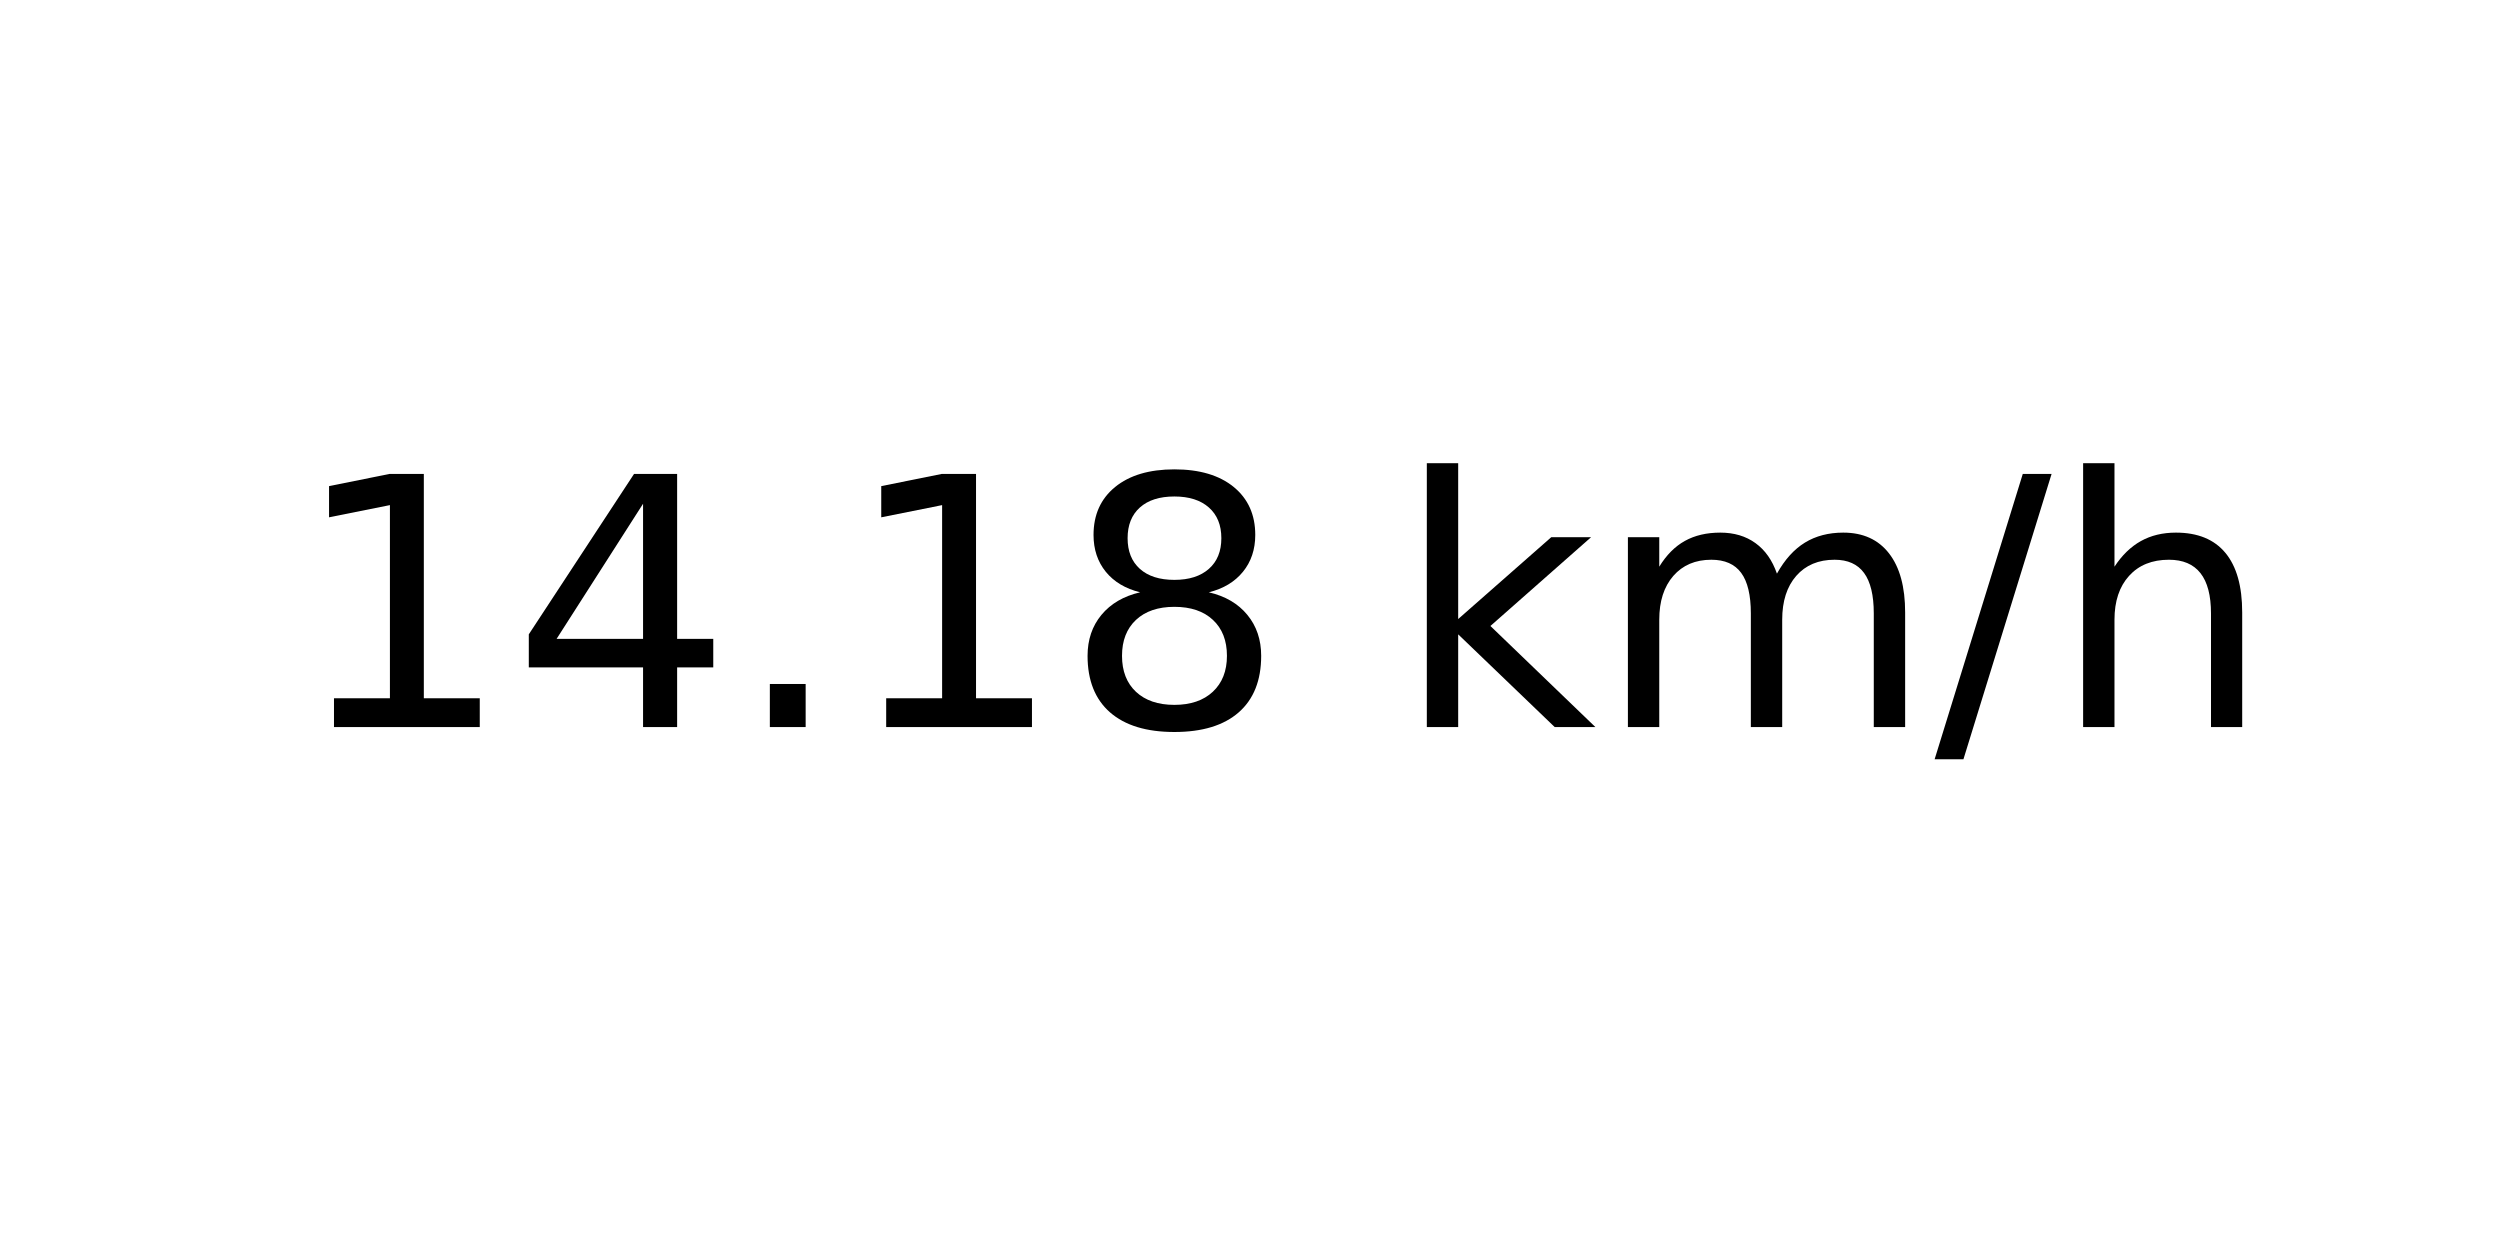
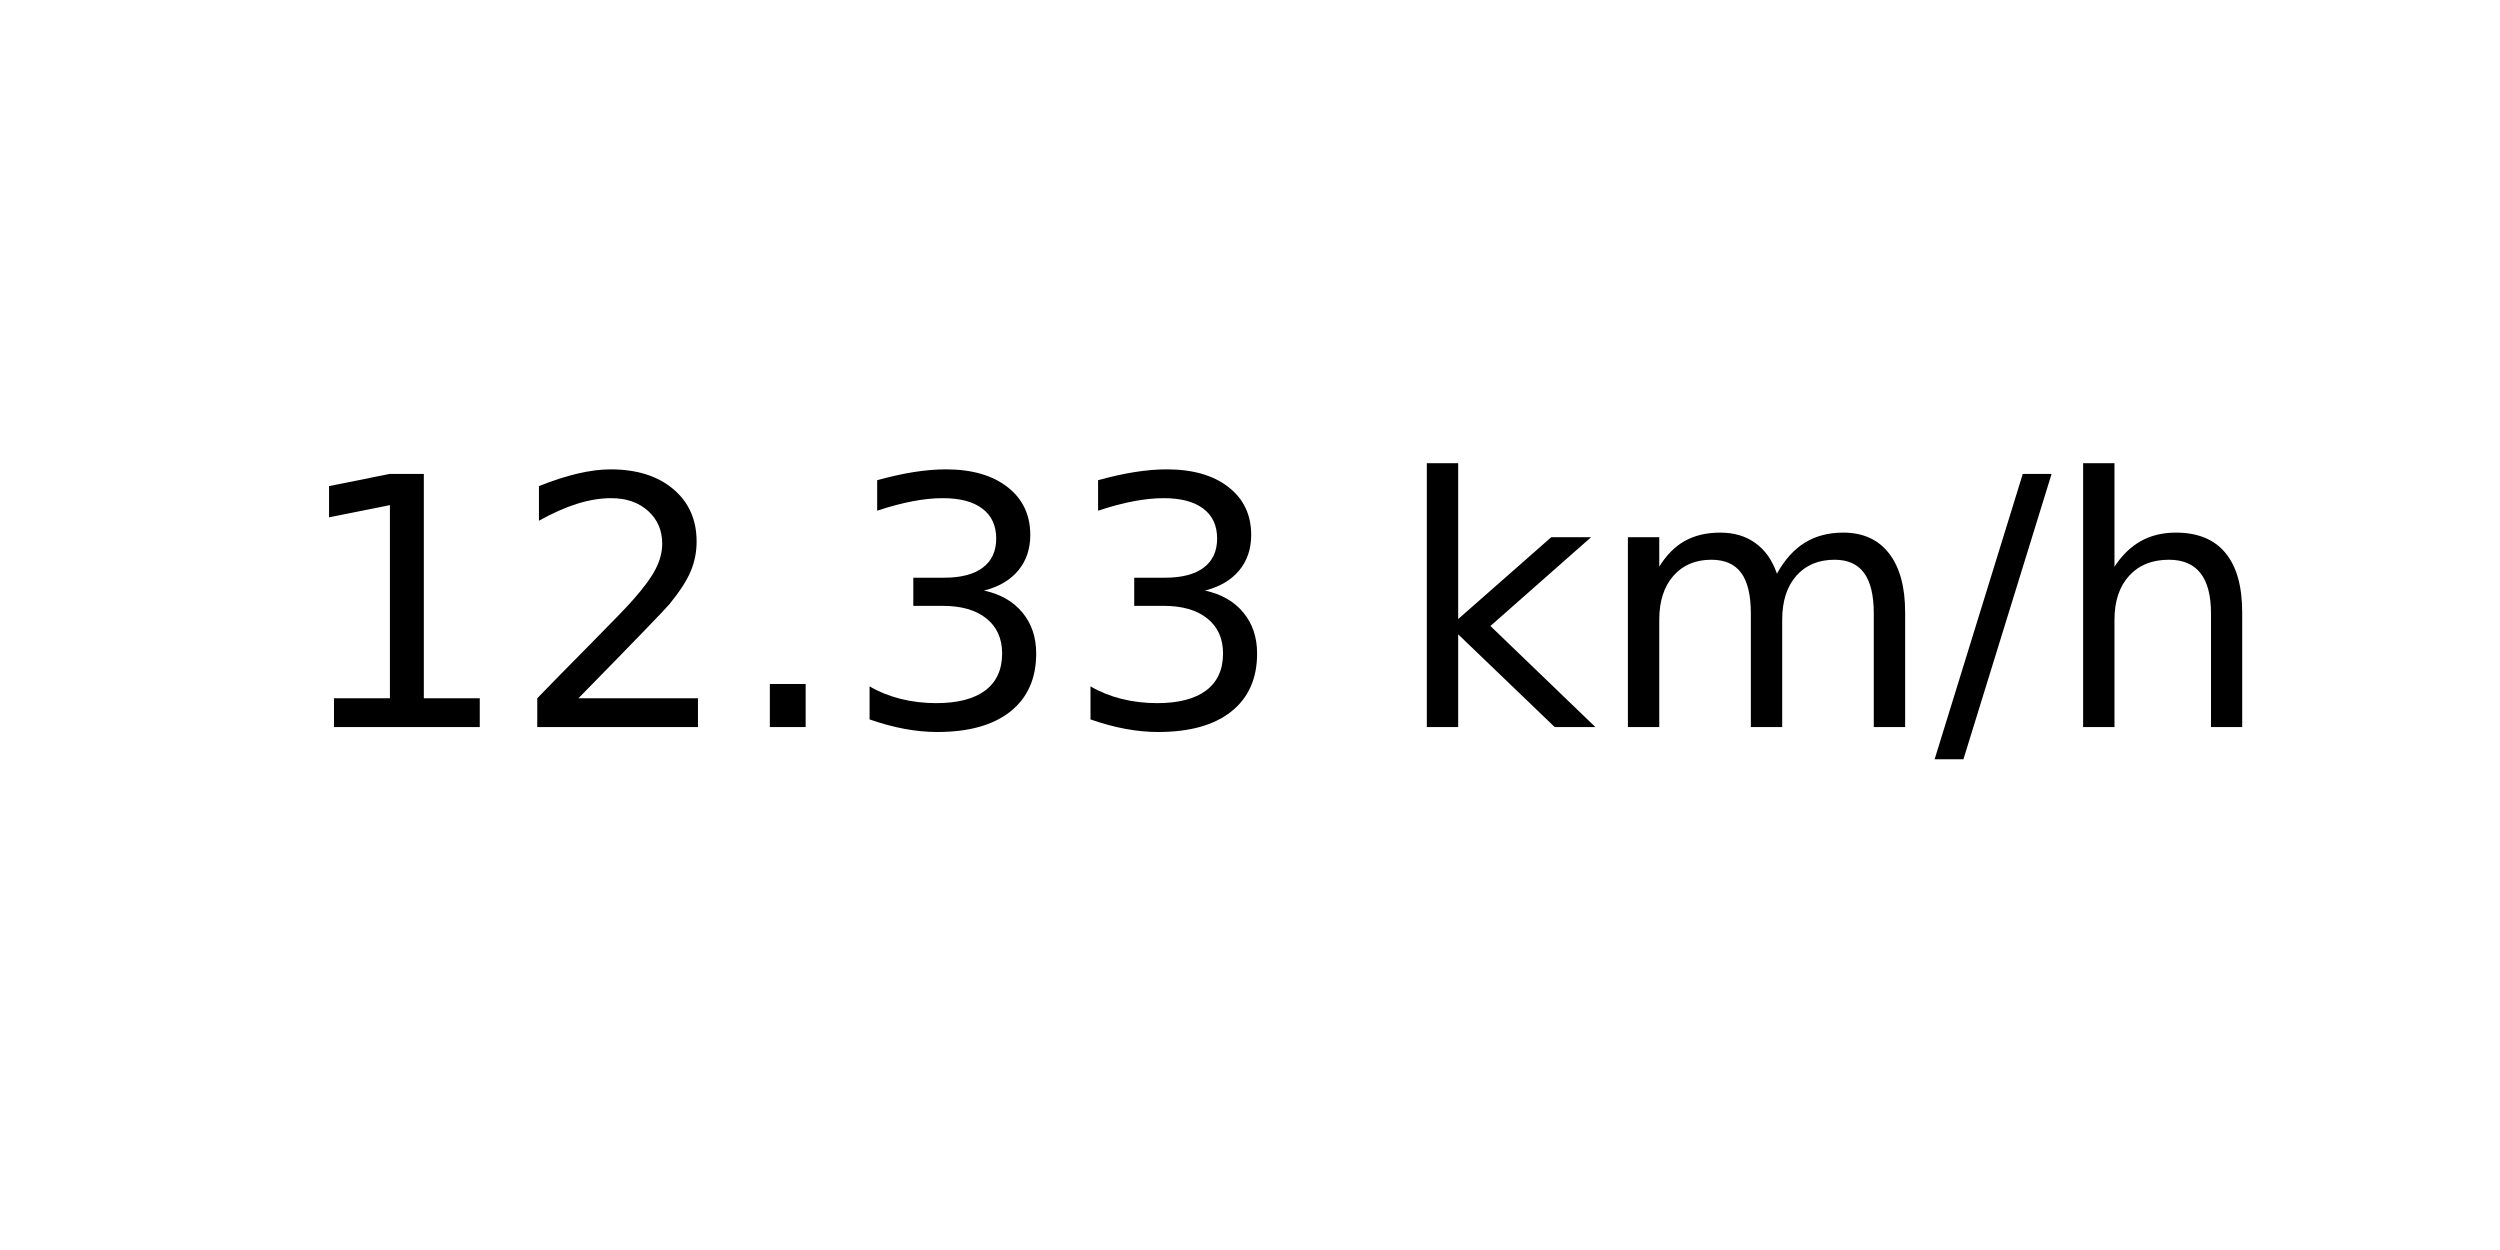
<svg xmlns="http://www.w3.org/2000/svg" xmlns:xlink="http://www.w3.org/1999/xlink" width="72pt" height="36pt" viewBox="0 0 72 36" version="1.1">
  <defs>
    <style type="text/css">*{stroke-linejoin: round; stroke-linecap: butt}</style>
  </defs>
  <g id="figure_1">
    <g id="axes_1">
      <g id="text_1">
        <g transform="translate(8.378125 20.93937) scale(0.1 -0.1)">
          <defs>
            <path id="DejaVuSans-31" d="M 794 531  L 1825 531  L 1825 4091  L 703 3866  L 703 4441  L 1819 4666  L 2450 4666  L 2450 531  L 3481 531  L 3481 0  L 794 0  L 794 531  z " transform="scale(0.015625)" />
-             <path id="DejaVuSans-34" d="M 2419 4116  L 825 1625  L 2419 1625  L 2419 4116  z M 2253 4666  L 3047 4666  L 3047 1625  L 3713 1625  L 3713 1100  L 3047 1100  L 3047 0  L 2419 0  L 2419 1100  L 313 1100  L 313 1709  L 2253 4666  z " transform="scale(0.015625)" />
+             <path id="DejaVuSans-32" d="M 1228 531  L 3431 531  L 3431 0  L 469 0  L 469 531  Q 828 903 1448 1529  Q 2069 2156 2228 2338  Q 2531 2678 2651 2914  Q 2772 3150 2772 3378  Q 2772 3750 2511 3984  Q 2250 4219 1831 4219  Q 1534 4219 1204 4116  Q 875 4013 500 3803  L 500 4441  Q 881 4594 1212 4672  Q 1544 4750 1819 4750  Q 2544 4750 2975 4387  Q 3406 4025 3406 3419  Q 3406 3131 3298 2873  Q 3191 2616 2906 2266  Q 2828 2175 2409 1742  Q 1991 1309 1228 531  z " transform="scale(0.015625)" />
            <path id="DejaVuSans-2e" d="M 684 794  L 1344 794  L 1344 0  L 684 0  L 684 794  z " transform="scale(0.015625)" />
-             <path id="DejaVuSans-38" d="M 2034 2216  Q 1584 2216 1326 1975  Q 1069 1734 1069 1313  Q 1069 891 1326 650  Q 1584 409 2034 409  Q 2484 409 2743 651  Q 3003 894 3003 1313  Q 3003 1734 2745 1975  Q 2488 2216 2034 2216  z M 1403 2484  Q 997 2584 770 2862  Q 544 3141 544 3541  Q 544 4100 942 4425  Q 1341 4750 2034 4750  Q 2731 4750 3128 4425  Q 3525 4100 3525 3541  Q 3525 3141 3298 2862  Q 3072 2584 2669 2484  Q 3125 2378 3379 2068  Q 3634 1759 3634 1313  Q 3634 634 3220 271  Q 2806 -91 2034 -91  Q 1263 -91 848 271  Q 434 634 434 1313  Q 434 1759 690 2068  Q 947 2378 1403 2484  z M 1172 3481  Q 1172 3119 1398 2916  Q 1625 2713 2034 2713  Q 2441 2713 2670 2916  Q 2900 3119 2900 3481  Q 2900 3844 2670 4047  Q 2441 4250 2034 4250  Q 1625 4250 1398 4047  Q 1172 3844 1172 3481  z " transform="scale(0.015625)" />
+             <path id="DejaVuSans-33" d="M 2597 2516  Q 3050 2419 3304 2112  Q 3559 1806 3559 1356  Q 3559 666 3084 287  Q 2609 -91 1734 -91  Q 1441 -91 1130 -33  Q 819 25 488 141  L 488 750  Q 750 597 1062 519  Q 1375 441 1716 441  Q 2309 441 2620 675  Q 2931 909 2931 1356  Q 2931 1769 2642 2001  Q 2353 2234 1838 2234  L 1294 2234  L 1294 2753  L 1863 2753  Q 2328 2753 2575 2939  Q 2822 3125 2822 3475  Q 2822 3834 2567 4026  Q 2313 4219 1838 4219  Q 1578 4219 1281 4162  Q 984 4106 628 3988  L 628 4550  Q 988 4650 1302 4700  Q 1616 4750 1894 4750  Q 2613 4750 3031 4423  Q 3450 4097 3450 3541  Q 3450 3153 3228 2886  Q 3006 2619 2597 2516  z " transform="scale(0.015625)" />
            <path id="DejaVuSans-20" transform="scale(0.015625)" />
            <path id="DejaVuSans-6b" d="M 581 4863  L 1159 4863  L 1159 1991  L 2875 3500  L 3609 3500  L 1753 1863  L 3688 0  L 2938 0  L 1159 1709  L 1159 0  L 581 0  L 581 4863  z " transform="scale(0.015625)" />
            <path id="DejaVuSans-6d" d="M 3328 2828  Q 3544 3216 3844 3400  Q 4144 3584 4550 3584  Q 5097 3584 5394 3201  Q 5691 2819 5691 2113  L 5691 0  L 5113 0  L 5113 2094  Q 5113 2597 4934 2840  Q 4756 3084 4391 3084  Q 3944 3084 3684 2787  Q 3425 2491 3425 1978  L 3425 0  L 2847 0  L 2847 2094  Q 2847 2600 2669 2842  Q 2491 3084 2119 3084  Q 1678 3084 1418 2786  Q 1159 2488 1159 1978  L 1159 0  L 581 0  L 581 3500  L 1159 3500  L 1159 2956  Q 1356 3278 1631 3431  Q 1906 3584 2284 3584  Q 2666 3584 2933 3390  Q 3200 3197 3328 2828  z " transform="scale(0.015625)" />
            <path id="DejaVuSans-2f" d="M 1625 4666  L 2156 4666  L 531 -594  L 0 -594  L 1625 4666  z " transform="scale(0.015625)" />
            <path id="DejaVuSans-68" d="M 3513 2113  L 3513 0  L 2938 0  L 2938 2094  Q 2938 2591 2744 2837  Q 2550 3084 2163 3084  Q 1697 3084 1428 2787  Q 1159 2491 1159 1978  L 1159 0  L 581 0  L 581 4863  L 1159 4863  L 1159 2956  Q 1366 3272 1645 3428  Q 1925 3584 2291 3584  Q 2894 3584 3203 3211  Q 3513 2838 3513 2113  z " transform="scale(0.015625)" />
          </defs>
          <use xlink:href="#DejaVuSans-31" />
-           <use xlink:href="#DejaVuSans-34" x="63.623" />
+           <use xlink:href="#DejaVuSans-32" x="63.623" />
          <use xlink:href="#DejaVuSans-2e" x="127.246" />
-           <use xlink:href="#DejaVuSans-31" x="159.033" />
-           <use xlink:href="#DejaVuSans-38" x="222.656" />
+           <use xlink:href="#DejaVuSans-33" x="159.033" />
+           <use xlink:href="#DejaVuSans-33" x="222.656" />
          <use xlink:href="#DejaVuSans-20" x="286.279" />
          <use xlink:href="#DejaVuSans-6b" x="318.066" />
          <use xlink:href="#DejaVuSans-6d" x="375.977" />
          <use xlink:href="#DejaVuSans-2f" x="473.389" />
          <use xlink:href="#DejaVuSans-68" x="507.08" />
        </g>
      </g>
    </g>
  </g>
</svg>
